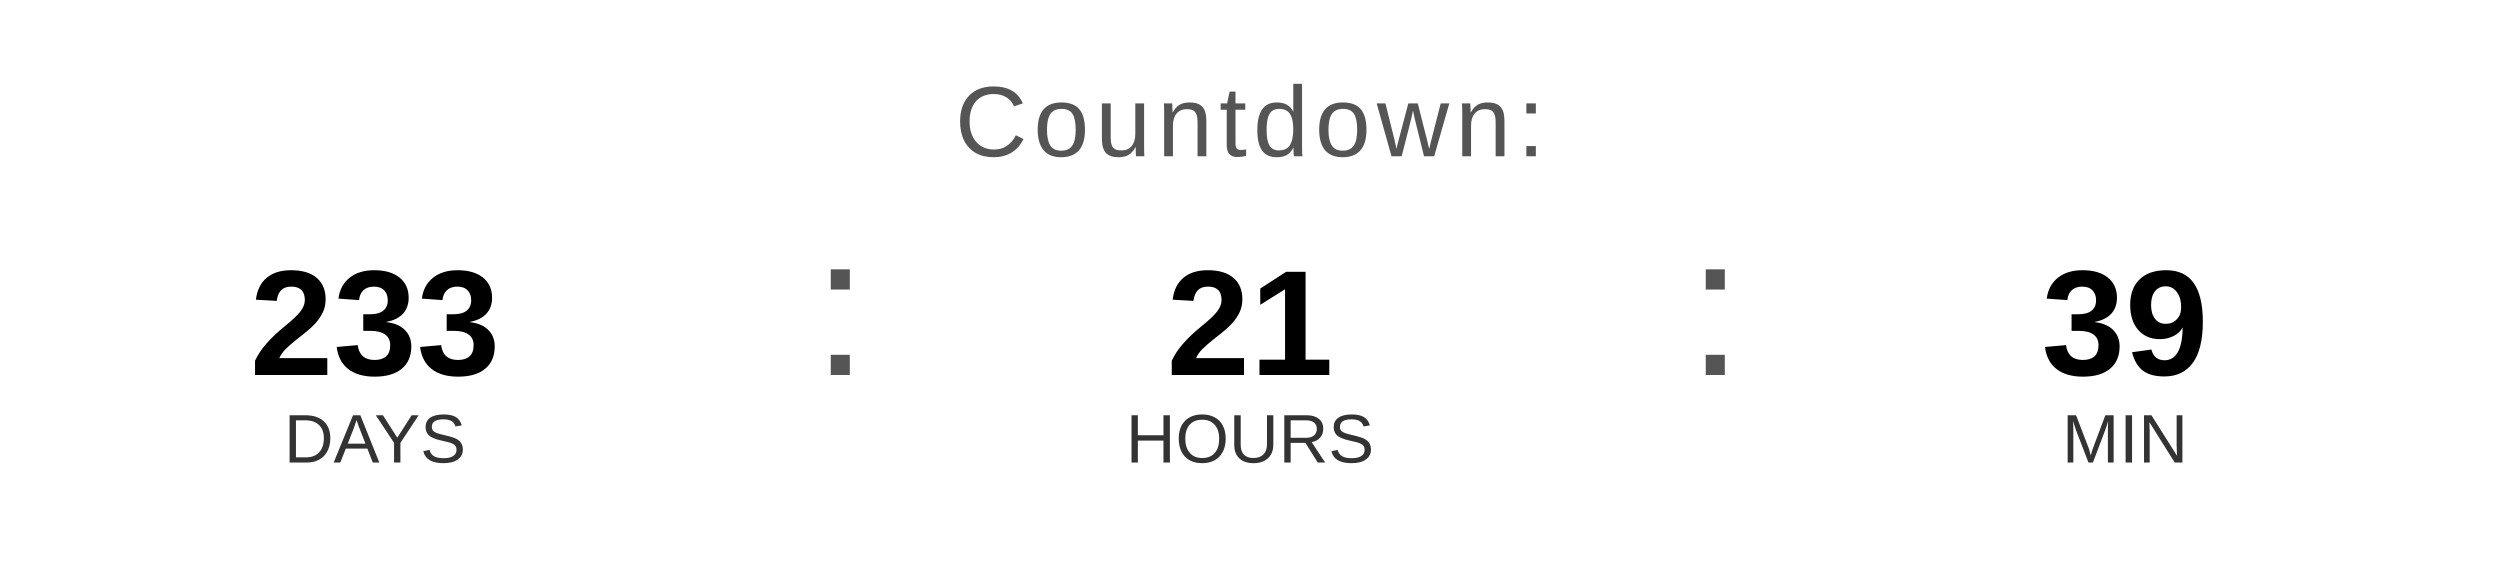
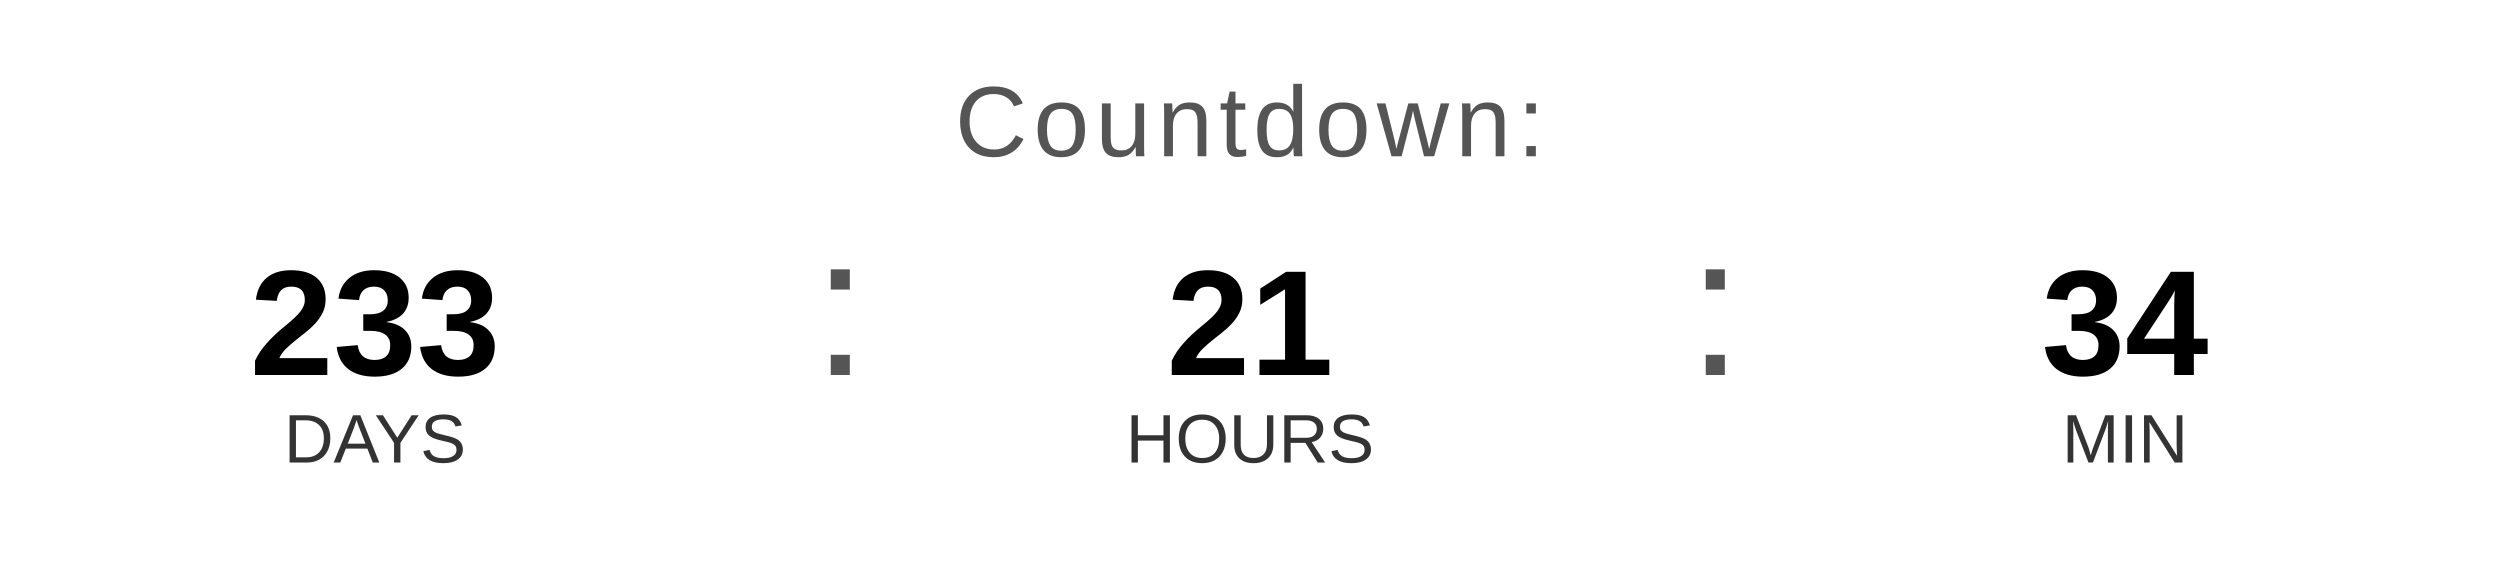
<svg xmlns="http://www.w3.org/2000/svg" width="400" height="90" viewBox="0 0 400 90">
  <text x="200" y="25" font-family="Arial, Helvetica, sans-serif" font-size="16" fill="#555555" text-anchor="middle" letter-spacing="1">
    Countdown:
  </text>
  <text x="60" y="60" font-family="Arial, Helvetica, sans-serif" font-size="24" font-weight="bold" fill="#000000" text-anchor="middle">233</text>
  <text x="60" y="74" font-family="Arial, Helvetica, sans-serif" font-size="11" fill="#333333" text-anchor="middle">DAYS</text>
  <text x="130" y="60" font-family="Arial, sans-serif" font-size="32" fill="#555555">:</text>
  <text x="200" y="60" font-family="Arial, Helvetica, sans-serif" font-size="24" font-weight="bold" fill="#000000" text-anchor="middle">21</text>
  <text x="200" y="74" font-family="Arial, Helvetica, sans-serif" font-size="11" fill="#333333" text-anchor="middle">HOURS</text>
  <text x="270" y="60" font-family="Arial, sans-serif" font-size="32" fill="#555555">:</text>
-   <text x="340" y="60" font-family="Arial, Helvetica, sans-serif" font-size="24" font-weight="bold" fill="#000000" text-anchor="middle">39</text>
+   <text x="340" y="60" font-family="Arial, Helvetica, sans-serif" font-size="24" font-weight="bold" fill="#000000" text-anchor="middle">34</text>
  <text x="340" y="74" font-family="Arial, Helvetica, sans-serif" font-size="11" fill="#333333" text-anchor="middle">MIN</text>
</svg>
